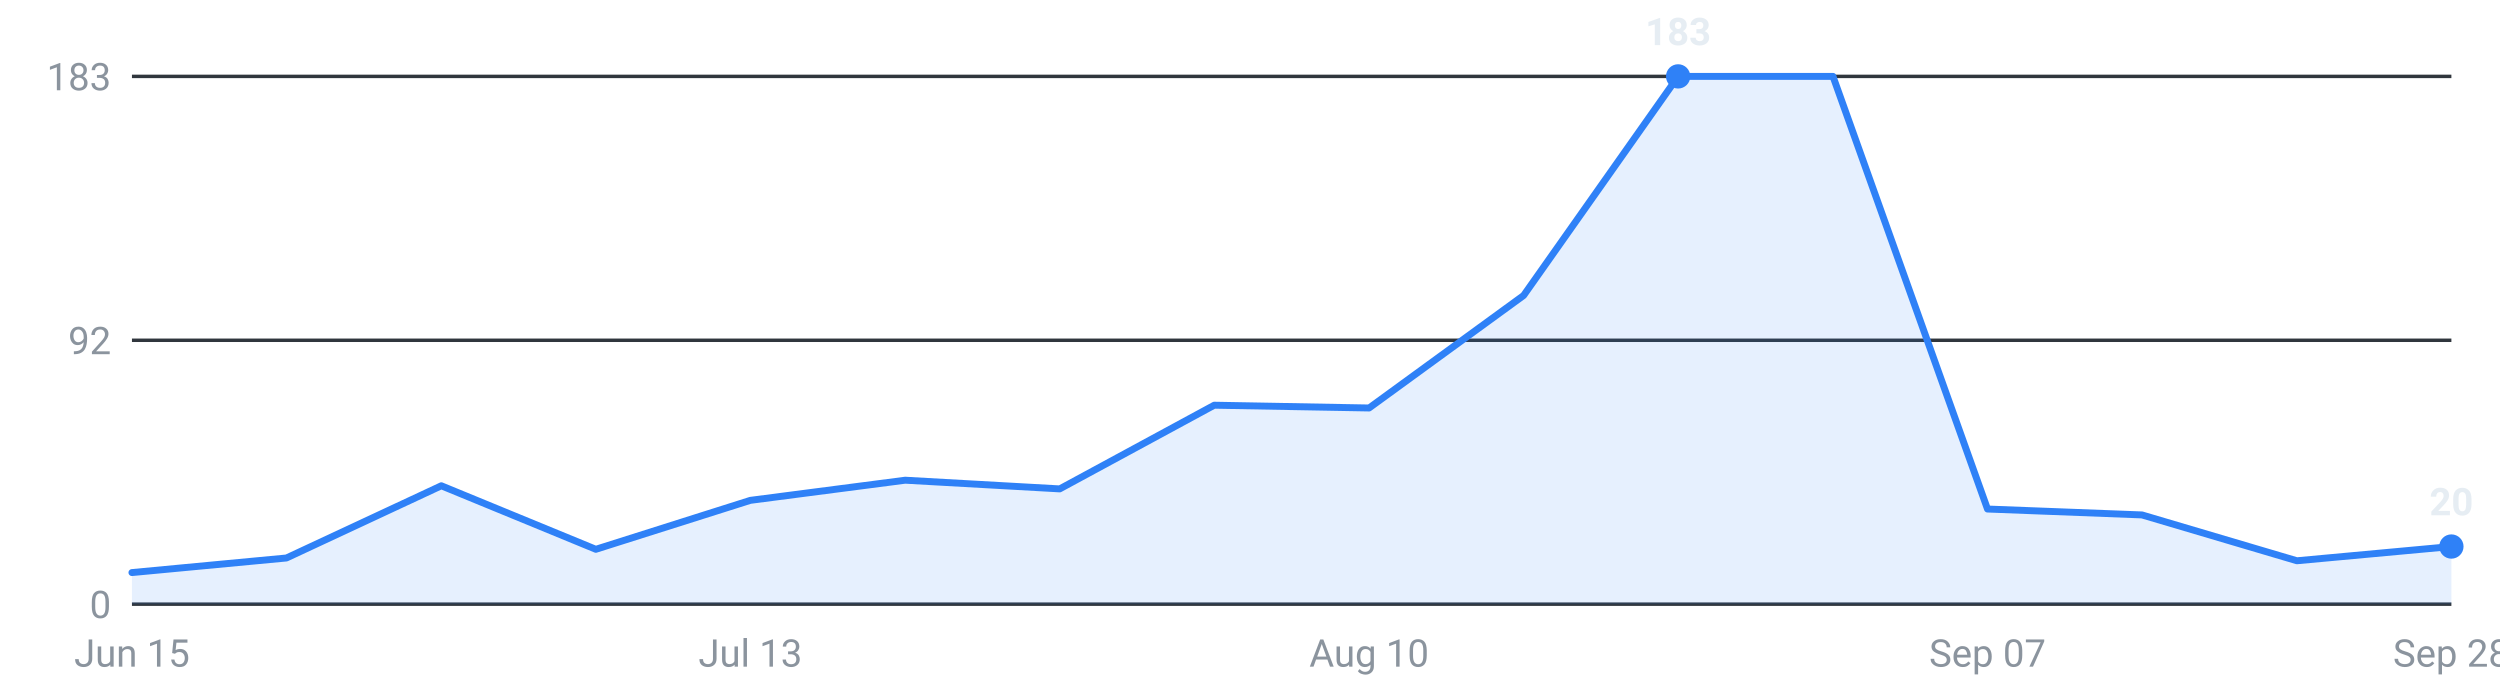
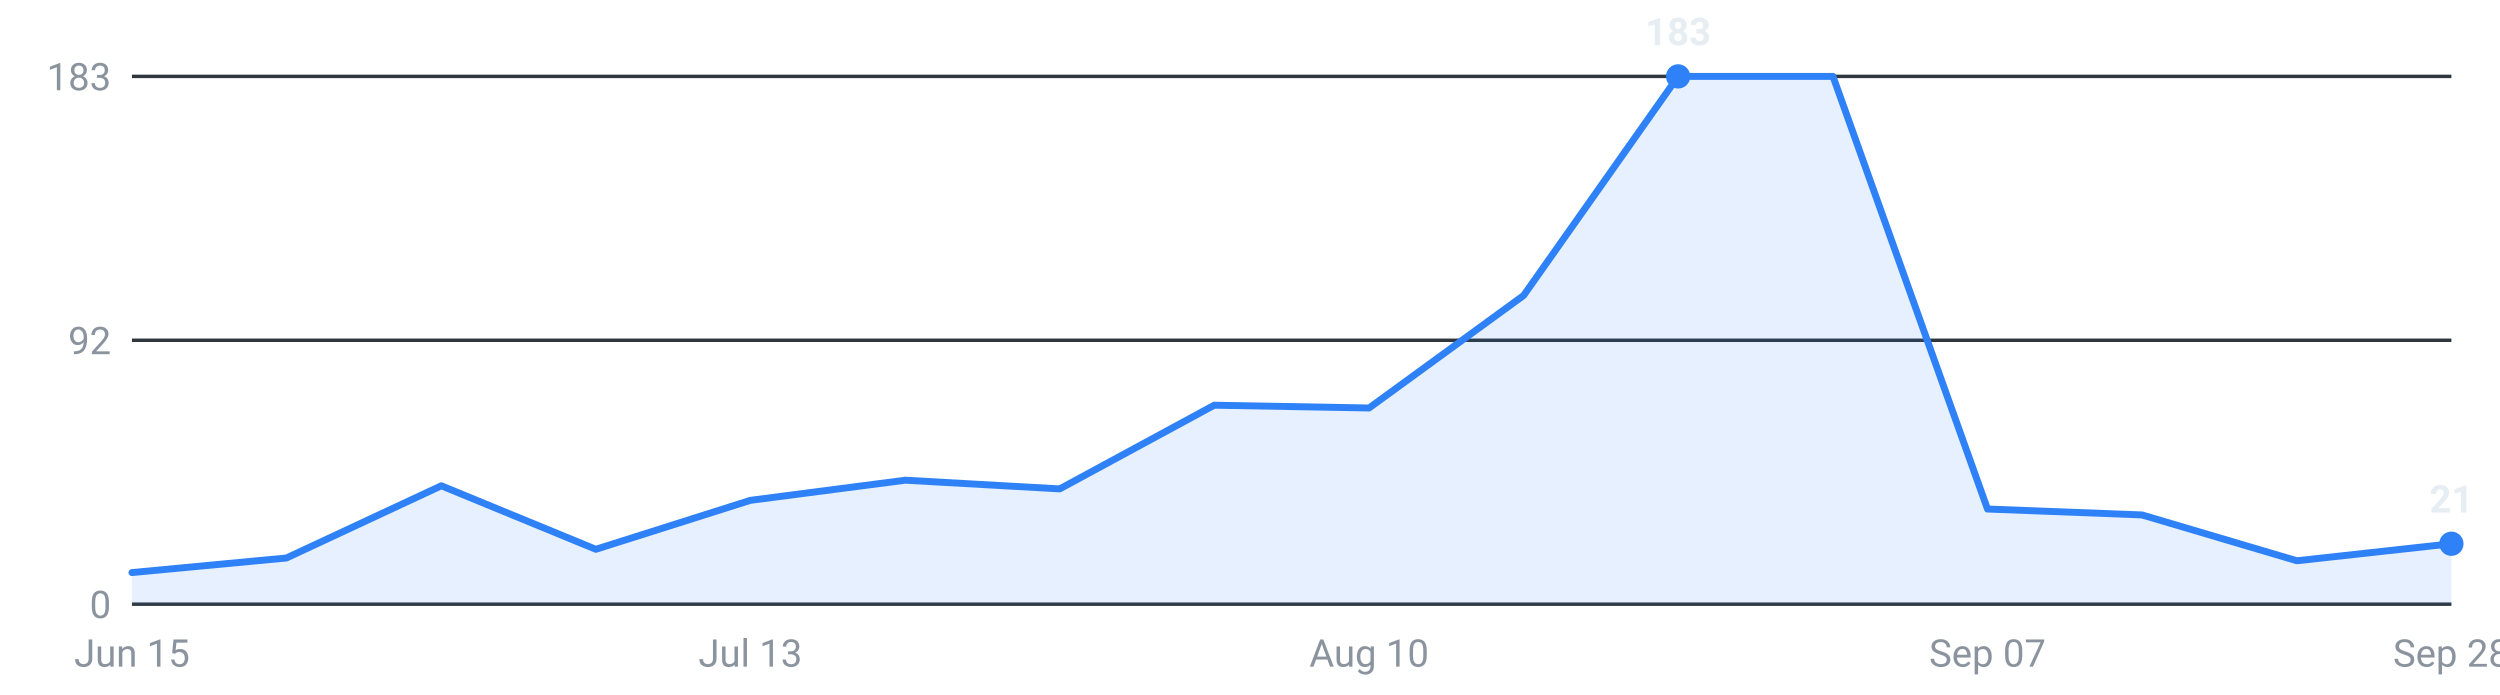
<svg xmlns="http://www.w3.org/2000/svg" viewBox="0 0 720 200" width="720" height="200" role="img" aria-label="Internships posted per week, last 16 weeks">
  <g font-family="-apple-system,Segoe UI,Roboto,sans-serif" font-size="11">
    <line x1="38" y1="174.0" x2="706" y2="174.0" stroke="#30363d" stroke-width="1" />
    <text x="32" y="178.0" text-anchor="end" fill="#8b949e">0</text>
    <line x1="38" y1="98.0" x2="706" y2="98.0" stroke="#30363d" stroke-width="1" />
    <text x="32" y="102.0" text-anchor="end" fill="#8b949e">92</text>
    <line x1="38" y1="22.0" x2="706" y2="22.0" stroke="#30363d" stroke-width="1" />
    <text x="32" y="26.0" text-anchor="end" fill="#8b949e">183</text>
-     <path d="M38.0,174 L38.0,164.9 L82.5,160.7 L127.1,139.9 L171.6,158.2 L216.1,144.1 L260.7,138.3 L305.2,140.8 L349.7,116.7 L394.3,117.5 L438.8,85.1 L483.3,22.0 L527.9,22.0 L572.4,146.6 L616.9,148.3 L661.5,161.5 L706.0,157.4 L706.0,174 Z" fill="#2f81f7" fill-opacity="0.12" />
-     <polyline points="38.0,164.9 82.5,160.7 127.1,139.9 171.6,158.2 216.1,144.1 260.7,138.3 305.2,140.8 349.7,116.7 394.3,117.5 438.8,85.1 483.3,22.0 527.9,22.0 572.4,146.6 616.9,148.3 661.5,161.5 706.0,157.4" fill="none" stroke="#2f81f7" stroke-width="2" stroke-linejoin="round" stroke-linecap="round" />
+     <path d="M38.0,174 L38.0,164.9 L82.5,160.7 L127.1,139.9 L171.6,158.2 L216.1,144.1 L260.7,138.3 L305.2,140.8 L349.7,116.7 L394.3,117.5 L438.8,85.1 L483.3,22.0 L527.9,22.0 L572.4,146.6 L616.9,148.3 L661.5,161.5 L706.0,156.6 L706.0,174 Z" fill="#2f81f7" fill-opacity="0.12" />
+     <polyline points="38.0,164.9 82.5,160.7 127.1,139.9 171.6,158.2 216.1,144.1 260.7,138.3 305.2,140.8 349.7,116.7 394.3,117.5 438.8,85.1 483.3,22.0 527.9,22.0 572.4,146.6 616.9,148.3 661.5,161.5 706.0,156.6" fill="none" stroke="#2f81f7" stroke-width="2" stroke-linejoin="round" stroke-linecap="round" />
    <circle cx="483.3" cy="22.0" r="3.5" fill="#2f81f7" />
    <text x="483.3" y="13.0" text-anchor="middle" fill="#e6edf3" font-weight="600">183</text>
-     <circle cx="706.0" cy="157.4" r="3.5" fill="#2f81f7" />
-     <text x="706.0" y="148.4" text-anchor="middle" fill="#e6edf3" font-weight="600">20</text>
+     <circle cx="706.0" cy="156.6" r="3.5" fill="#2f81f7" />
+     <text x="706.0" y="147.6" text-anchor="middle" fill="#e6edf3" font-weight="600">21</text>
    <text x="38.0" y="192" text-anchor="middle" fill="#8b949e">Jun 15</text>
    <text x="216.1" y="192" text-anchor="middle" fill="#8b949e">Jul 13</text>
    <text x="394.3" y="192" text-anchor="middle" fill="#8b949e">Aug 10</text>
    <text x="572.4" y="192" text-anchor="middle" fill="#8b949e">Sep 07</text>
    <text x="706.0" y="192" text-anchor="middle" fill="#8b949e">Sep 28</text>
  </g>
</svg>
